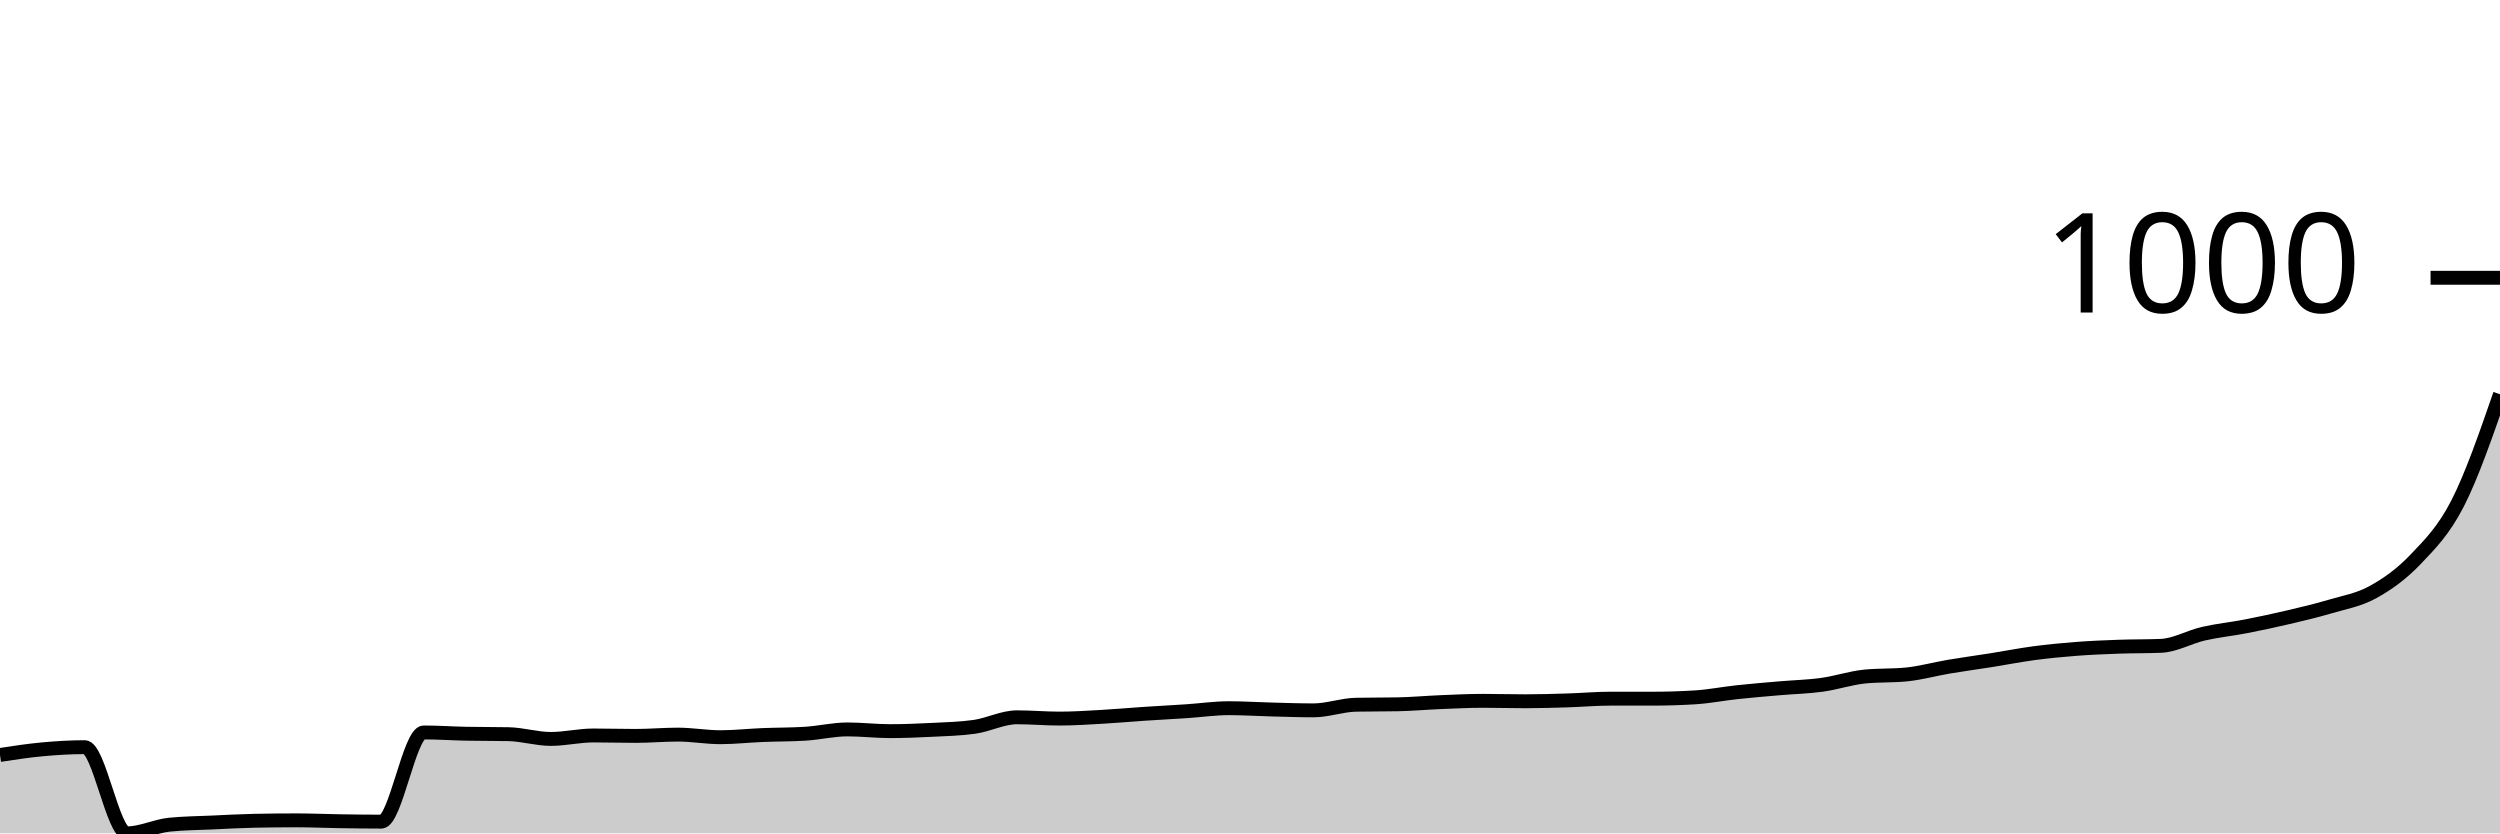
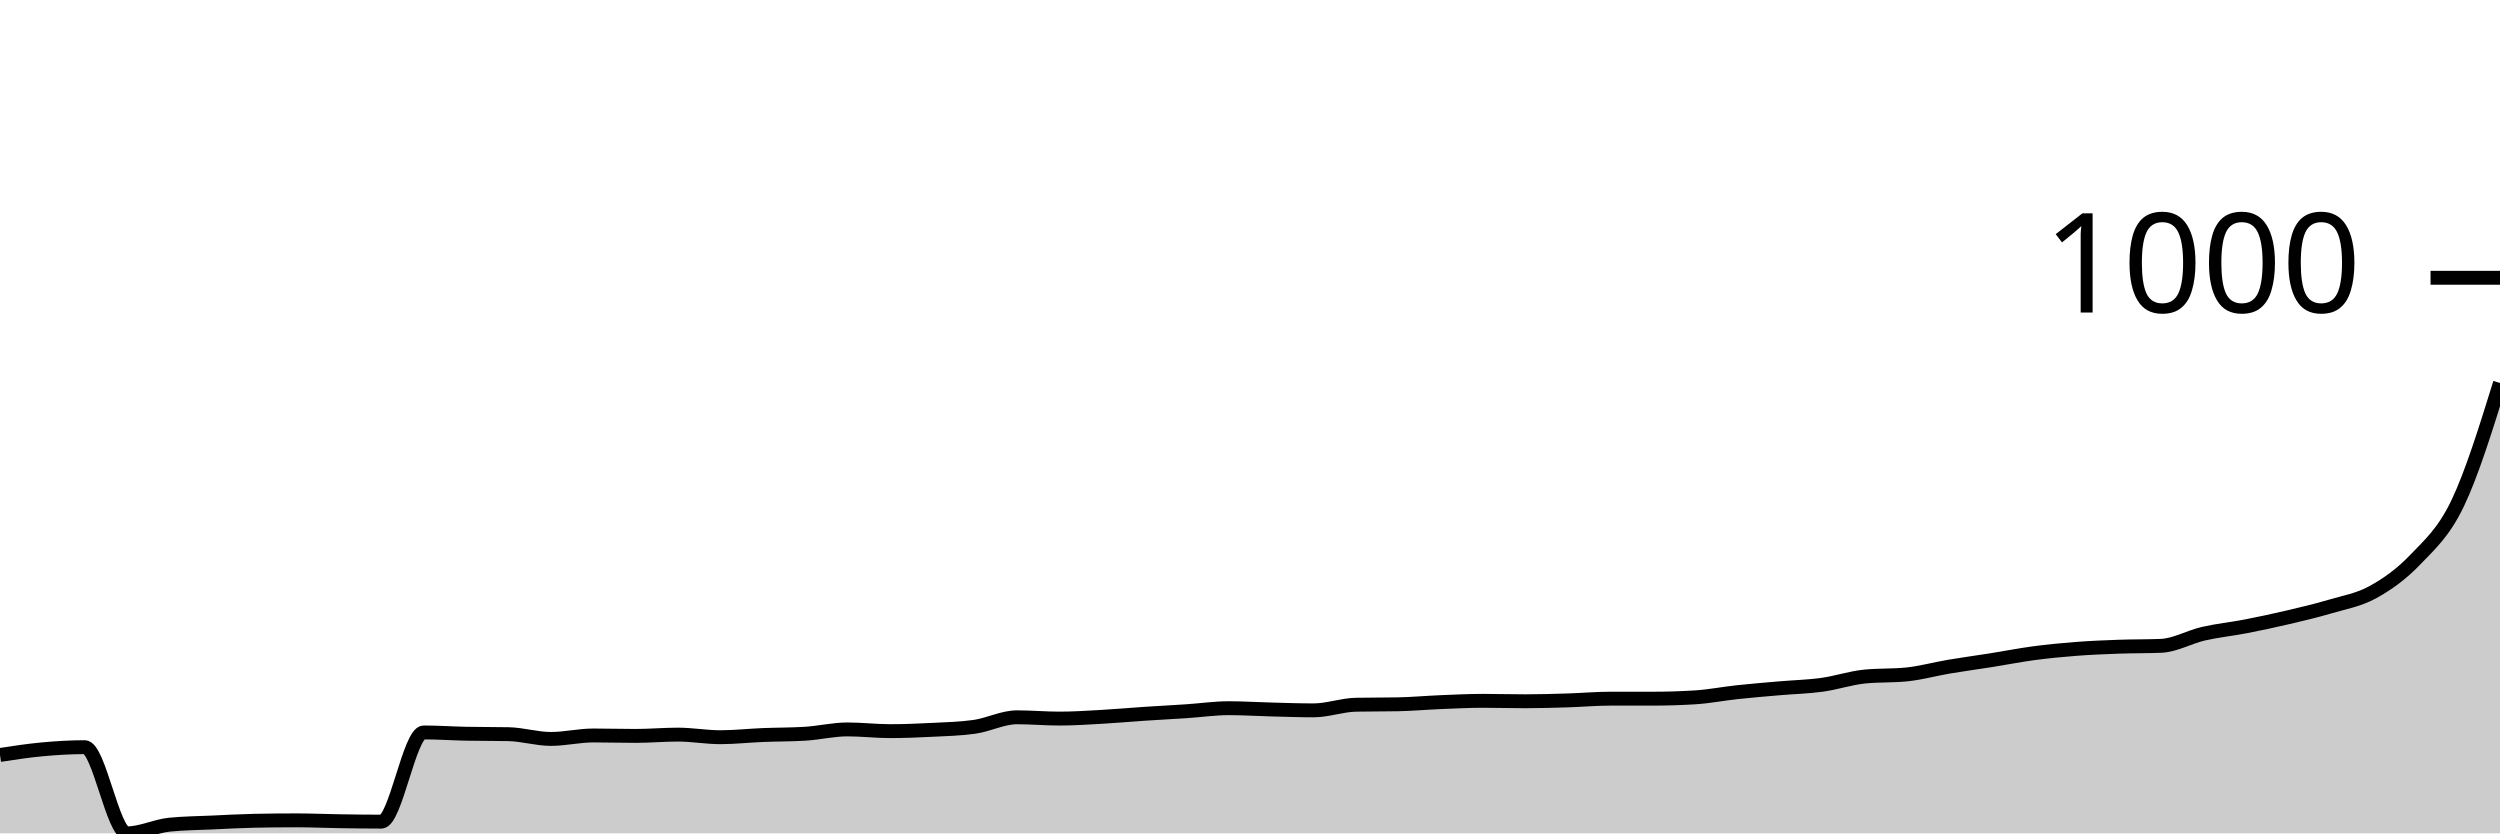
<svg xmlns="http://www.w3.org/2000/svg" viewBox="0 0 180 60">
  <g transform="translate(0,20)">
-     <path class="area" fill="rgba(0, 0, 0, 0.2)" d="M0,34.357C1.017,34.201,2.034,34.045,3.051,33.952C4.068,33.858,5.085,33.796,6.102,33.796C7.119,33.796,8.136,40,9.153,40C10.169,40,11.186,39.48,12.203,39.376C13.22,39.273,14.237,39.267,15.254,39.221C16.271,39.174,17.288,39.117,18.305,39.096C19.322,39.075,20.339,39.065,21.356,39.065C22.373,39.065,23.39,39.111,24.407,39.127C25.424,39.143,26.441,39.158,27.458,39.158C28.475,39.158,29.492,32.736,30.508,32.736C31.525,32.736,32.542,32.809,33.559,32.829C34.576,32.85,35.593,32.84,36.61,32.86C37.627,32.881,38.644,33.203,39.661,33.203C40.678,33.203,41.695,32.954,42.712,32.954C43.729,32.954,44.746,32.985,45.763,32.985C46.78,32.985,47.797,32.892,48.814,32.892C49.831,32.892,50.847,33.079,51.864,33.079C52.881,33.079,53.898,32.964,54.915,32.923C55.932,32.881,56.949,32.892,57.966,32.829C58.983,32.767,60,32.518,61.017,32.518C62.034,32.518,63.051,32.642,64.068,32.642C65.085,32.642,66.102,32.601,67.119,32.549C68.136,32.497,69.153,32.476,70.169,32.33C71.186,32.185,72.203,31.645,73.22,31.645C74.237,31.645,75.254,31.738,76.271,31.738C77.288,31.738,78.305,31.671,79.322,31.613C80.339,31.556,81.356,31.463,82.373,31.395C83.39,31.328,84.407,31.276,85.424,31.208C86.441,31.141,87.458,30.99,88.475,30.99C89.492,30.99,90.508,31.057,91.525,31.083C92.542,31.109,93.559,31.146,94.576,31.146C95.593,31.146,96.61,30.761,97.627,30.74C98.644,30.72,99.661,30.73,100.678,30.709C101.695,30.688,102.712,30.595,103.729,30.553C104.746,30.512,105.763,30.46,106.78,30.46C107.797,30.46,108.814,30.491,109.831,30.491C110.847,30.491,111.864,30.46,112.881,30.429C113.898,30.398,114.915,30.304,115.932,30.304C116.949,30.304,117.966,30.304,118.983,30.304C120,30.304,121.017,30.273,122.034,30.21C123.051,30.148,124.068,29.945,125.085,29.836C126.102,29.727,127.119,29.644,128.136,29.556C129.153,29.467,130.169,29.447,131.186,29.306C132.203,29.166,133.22,28.818,134.237,28.714C135.254,28.61,136.271,28.662,137.288,28.558C138.305,28.454,139.322,28.168,140.339,27.997C141.356,27.825,142.373,27.69,143.39,27.529C144.407,27.368,145.424,27.165,146.441,27.03C147.458,26.895,148.475,26.797,149.492,26.719C150.508,26.641,151.525,26.599,152.542,26.563C153.559,26.526,154.576,26.542,155.593,26.5C156.61,26.459,157.627,25.861,158.644,25.627C159.661,25.394,160.678,25.295,161.695,25.097C162.712,24.9,163.729,24.682,164.746,24.443C165.763,24.204,166.78,23.965,167.797,23.663C168.814,23.362,169.831,23.196,170.847,22.634C171.864,22.073,172.881,21.361,173.898,20.296C174.915,19.231,175.932,18.228,176.949,16.243C177.966,14.258,178.983,11.322,180,8.387L180,40C178.983,40,177.966,40,176.949,40C175.932,40,174.915,40,173.898,40C172.881,40,171.864,40,170.847,40C169.831,40,168.814,40,167.797,40C166.78,40,165.763,40,164.746,40C163.729,40,162.712,40,161.695,40C160.678,40,159.661,40,158.644,40C157.627,40,156.61,40,155.593,40C154.576,40,153.559,40,152.542,40C151.525,40,150.508,40,149.492,40C148.475,40,147.458,40,146.441,40C145.424,40,144.407,40,143.39,40C142.373,40,141.356,40,140.339,40C139.322,40,138.305,40,137.288,40C136.271,40,135.254,40,134.237,40C133.22,40,132.203,40,131.186,40C130.169,40,129.153,40,128.136,40C127.119,40,126.102,40,125.085,40C124.068,40,123.051,40,122.034,40C121.017,40,120,40,118.983,40C117.966,40,116.949,40,115.932,40C114.915,40,113.898,40,112.881,40C111.864,40,110.847,40,109.831,40C108.814,40,107.797,40,106.78,40C105.763,40,104.746,40,103.729,40C102.712,40,101.695,40,100.678,40C99.661,40,98.644,40,97.627,40C96.61,40,95.593,40,94.576,40C93.559,40,92.542,40,91.525,40C90.508,40,89.492,40,88.475,40C87.458,40,86.441,40,85.424,40C84.407,40,83.39,40,82.373,40C81.356,40,80.339,40,79.322,40C78.305,40,77.288,40,76.271,40C75.254,40,74.237,40,73.22,40C72.203,40,71.186,40,70.169,40C69.153,40,68.136,40,67.119,40C66.102,40,65.085,40,64.068,40C63.051,40,62.034,40,61.017,40C60,40,58.983,40,57.966,40C56.949,40,55.932,40,54.915,40C53.898,40,52.881,40,51.864,40C50.847,40,49.831,40,48.814,40C47.797,40,46.78,40,45.763,40C44.746,40,43.729,40,42.712,40C41.695,40,40.678,40,39.661,40C38.644,40,37.627,40,36.61,40C35.593,40,34.576,40,33.559,40C32.542,40,31.525,40,30.508,40C29.492,40,28.475,40,27.458,40C26.441,40,25.424,40,24.407,40C23.39,40,22.373,40,21.356,40C20.339,40,19.322,40,18.305,40C17.288,40,16.271,40,15.254,40C14.237,40,13.22,40,12.203,40C11.186,40,10.169,40,9.153,40C8.136,40,7.119,40,6.102,40C5.085,40,4.068,40,3.051,40C2.034,40,1.017,40,0,40Z" />
-     <path class="line" stroke="black" fill="none" d="M0,34.357C1.017,34.201,2.034,34.045,3.051,33.952C4.068,33.858,5.085,33.796,6.102,33.796C7.119,33.796,8.136,40,9.153,40C10.169,40,11.186,39.48,12.203,39.376C13.22,39.273,14.237,39.267,15.254,39.221C16.271,39.174,17.288,39.117,18.305,39.096C19.322,39.075,20.339,39.065,21.356,39.065C22.373,39.065,23.39,39.111,24.407,39.127C25.424,39.143,26.441,39.158,27.458,39.158C28.475,39.158,29.492,32.736,30.508,32.736C31.525,32.736,32.542,32.809,33.559,32.829C34.576,32.85,35.593,32.84,36.61,32.86C37.627,32.881,38.644,33.203,39.661,33.203C40.678,33.203,41.695,32.954,42.712,32.954C43.729,32.954,44.746,32.985,45.763,32.985C46.78,32.985,47.797,32.892,48.814,32.892C49.831,32.892,50.847,33.079,51.864,33.079C52.881,33.079,53.898,32.964,54.915,32.923C55.932,32.881,56.949,32.892,57.966,32.829C58.983,32.767,60,32.518,61.017,32.518C62.034,32.518,63.051,32.642,64.068,32.642C65.085,32.642,66.102,32.601,67.119,32.549C68.136,32.497,69.153,32.476,70.169,32.33C71.186,32.185,72.203,31.645,73.22,31.645C74.237,31.645,75.254,31.738,76.271,31.738C77.288,31.738,78.305,31.671,79.322,31.613C80.339,31.556,81.356,31.463,82.373,31.395C83.39,31.328,84.407,31.276,85.424,31.208C86.441,31.141,87.458,30.99,88.475,30.99C89.492,30.99,90.508,31.057,91.525,31.083C92.542,31.109,93.559,31.146,94.576,31.146C95.593,31.146,96.61,30.761,97.627,30.74C98.644,30.72,99.661,30.73,100.678,30.709C101.695,30.688,102.712,30.595,103.729,30.553C104.746,30.512,105.763,30.46,106.78,30.46C107.797,30.46,108.814,30.491,109.831,30.491C110.847,30.491,111.864,30.46,112.881,30.429C113.898,30.398,114.915,30.304,115.932,30.304C116.949,30.304,117.966,30.304,118.983,30.304C120,30.304,121.017,30.273,122.034,30.21C123.051,30.148,124.068,29.945,125.085,29.836C126.102,29.727,127.119,29.644,128.136,29.556C129.153,29.467,130.169,29.447,131.186,29.306C132.203,29.166,133.22,28.818,134.237,28.714C135.254,28.61,136.271,28.662,137.288,28.558C138.305,28.454,139.322,28.168,140.339,27.997C141.356,27.825,142.373,27.69,143.39,27.529C144.407,27.368,145.424,27.165,146.441,27.03C147.458,26.895,148.475,26.797,149.492,26.719C150.508,26.641,151.525,26.599,152.542,26.563C153.559,26.526,154.576,26.542,155.593,26.5C156.61,26.459,157.627,25.861,158.644,25.627C159.661,25.394,160.678,25.295,161.695,25.097C162.712,24.9,163.729,24.682,164.746,24.443C165.763,24.204,166.78,23.965,167.797,23.663C168.814,23.362,169.831,23.196,170.847,22.634C171.864,22.073,172.881,21.361,173.898,20.296C174.915,19.231,175.932,18.228,176.949,16.243C177.966,14.258,178.983,11.322,180,8.387" />
+     <path class="area" fill="rgba(0, 0, 0, 0.2)" d="M0,34.357C1.017,34.201,2.034,34.045,3.051,33.952C4.068,33.858,5.085,33.796,6.102,33.796C7.119,33.796,8.136,40,9.153,40C10.169,40,11.186,39.48,12.203,39.376C13.22,39.273,14.237,39.267,15.254,39.221C16.271,39.174,17.288,39.117,18.305,39.096C19.322,39.075,20.339,39.065,21.356,39.065C22.373,39.065,23.39,39.111,24.407,39.127C25.424,39.143,26.441,39.158,27.458,39.158C28.475,39.158,29.492,32.736,30.508,32.736C31.525,32.736,32.542,32.809,33.559,32.829C34.576,32.85,35.593,32.84,36.61,32.86C37.627,32.881,38.644,33.203,39.661,33.203C40.678,33.203,41.695,32.954,42.712,32.954C43.729,32.954,44.746,32.985,45.763,32.985C46.78,32.985,47.797,32.892,48.814,32.892C49.831,32.892,50.847,33.079,51.864,33.079C52.881,33.079,53.898,32.964,54.915,32.923C55.932,32.881,56.949,32.892,57.966,32.829C58.983,32.767,60,32.518,61.017,32.518C62.034,32.518,63.051,32.642,64.068,32.642C65.085,32.642,66.102,32.601,67.119,32.549C68.136,32.497,69.153,32.476,70.169,32.33C71.186,32.185,72.203,31.645,73.22,31.645C74.237,31.645,75.254,31.738,76.271,31.738C77.288,31.738,78.305,31.671,79.322,31.613C80.339,31.556,81.356,31.463,82.373,31.395C83.39,31.328,84.407,31.276,85.424,31.208C86.441,31.141,87.458,30.99,88.475,30.99C89.492,30.99,90.508,31.057,91.525,31.083C92.542,31.109,93.559,31.146,94.576,31.146C95.593,31.146,96.61,30.761,97.627,30.74C98.644,30.72,99.661,30.73,100.678,30.709C101.695,30.688,102.712,30.595,103.729,30.553C104.746,30.512,105.763,30.46,106.78,30.46C107.797,30.46,108.814,30.491,109.831,30.491C110.847,30.491,111.864,30.46,112.881,30.429C113.898,30.398,114.915,30.304,115.932,30.304C116.949,30.304,117.966,30.304,118.983,30.304C120,30.304,121.017,30.273,122.034,30.21C123.051,30.148,124.068,29.945,125.085,29.836C126.102,29.727,127.119,29.644,128.136,29.556C129.153,29.467,130.169,29.447,131.186,29.306C132.203,29.166,133.22,28.818,134.237,28.714C135.254,28.61,136.271,28.662,137.288,28.558C138.305,28.454,139.322,28.168,140.339,27.997C141.356,27.825,142.373,27.69,143.39,27.529C144.407,27.368,145.424,27.165,146.441,27.03C147.458,26.895,148.475,26.797,149.492,26.719C150.508,26.641,151.525,26.599,152.542,26.563C153.559,26.526,154.576,26.542,155.593,26.5C156.61,26.459,157.627,25.861,158.644,25.627C159.661,25.394,160.678,25.295,161.695,25.097C162.712,24.9,163.729,24.682,164.746,24.443C165.763,24.204,166.78,23.965,167.797,23.663C168.814,23.362,169.831,23.196,170.847,22.634C171.864,22.073,172.881,21.361,173.898,20.296C174.915,19.231,175.932,18.363,176.949,16.243C177.966,14.123,178.983,10.85,180,7.576L180,40C178.983,40,177.966,40,176.949,40C175.932,40,174.915,40,173.898,40C172.881,40,171.864,40,170.847,40C169.831,40,168.814,40,167.797,40C166.78,40,165.763,40,164.746,40C163.729,40,162.712,40,161.695,40C160.678,40,159.661,40,158.644,40C157.627,40,156.61,40,155.593,40C154.576,40,153.559,40,152.542,40C151.525,40,150.508,40,149.492,40C148.475,40,147.458,40,146.441,40C145.424,40,144.407,40,143.39,40C142.373,40,141.356,40,140.339,40C139.322,40,138.305,40,137.288,40C136.271,40,135.254,40,134.237,40C133.22,40,132.203,40,131.186,40C130.169,40,129.153,40,128.136,40C127.119,40,126.102,40,125.085,40C124.068,40,123.051,40,122.034,40C121.017,40,120,40,118.983,40C117.966,40,116.949,40,115.932,40C114.915,40,113.898,40,112.881,40C111.864,40,110.847,40,109.831,40C108.814,40,107.797,40,106.78,40C105.763,40,104.746,40,103.729,40C102.712,40,101.695,40,100.678,40C99.661,40,98.644,40,97.627,40C96.61,40,95.593,40,94.576,40C93.559,40,92.542,40,91.525,40C90.508,40,89.492,40,88.475,40C87.458,40,86.441,40,85.424,40C84.407,40,83.39,40,82.373,40C81.356,40,80.339,40,79.322,40C78.305,40,77.288,40,76.271,40C75.254,40,74.237,40,73.22,40C72.203,40,71.186,40,70.169,40C69.153,40,68.136,40,67.119,40C66.102,40,65.085,40,64.068,40C63.051,40,62.034,40,61.017,40C60,40,58.983,40,57.966,40C56.949,40,55.932,40,54.915,40C53.898,40,52.881,40,51.864,40C50.847,40,49.831,40,48.814,40C47.797,40,46.78,40,45.763,40C44.746,40,43.729,40,42.712,40C41.695,40,40.678,40,39.661,40C38.644,40,37.627,40,36.61,40C35.593,40,34.576,40,33.559,40C32.542,40,31.525,40,30.508,40C29.492,40,28.475,40,27.458,40C26.441,40,25.424,40,24.407,40C23.39,40,22.373,40,21.356,40C20.339,40,19.322,40,18.305,40C17.288,40,16.271,40,15.254,40C14.237,40,13.22,40,12.203,40C11.186,40,10.169,40,9.153,40C8.136,40,7.119,40,6.102,40C5.085,40,4.068,40,3.051,40C2.034,40,1.017,40,0,40Z" />
+     <path class="line" stroke="black" fill="none" d="M0,34.357C1.017,34.201,2.034,34.045,3.051,33.952C4.068,33.858,5.085,33.796,6.102,33.796C7.119,33.796,8.136,40,9.153,40C10.169,40,11.186,39.48,12.203,39.376C13.22,39.273,14.237,39.267,15.254,39.221C16.271,39.174,17.288,39.117,18.305,39.096C19.322,39.075,20.339,39.065,21.356,39.065C22.373,39.065,23.39,39.111,24.407,39.127C25.424,39.143,26.441,39.158,27.458,39.158C28.475,39.158,29.492,32.736,30.508,32.736C31.525,32.736,32.542,32.809,33.559,32.829C34.576,32.85,35.593,32.84,36.61,32.86C37.627,32.881,38.644,33.203,39.661,33.203C40.678,33.203,41.695,32.954,42.712,32.954C43.729,32.954,44.746,32.985,45.763,32.985C46.78,32.985,47.797,32.892,48.814,32.892C49.831,32.892,50.847,33.079,51.864,33.079C52.881,33.079,53.898,32.964,54.915,32.923C55.932,32.881,56.949,32.892,57.966,32.829C58.983,32.767,60,32.518,61.017,32.518C62.034,32.518,63.051,32.642,64.068,32.642C65.085,32.642,66.102,32.601,67.119,32.549C68.136,32.497,69.153,32.476,70.169,32.33C71.186,32.185,72.203,31.645,73.22,31.645C74.237,31.645,75.254,31.738,76.271,31.738C77.288,31.738,78.305,31.671,79.322,31.613C80.339,31.556,81.356,31.463,82.373,31.395C83.39,31.328,84.407,31.276,85.424,31.208C86.441,31.141,87.458,30.99,88.475,30.99C89.492,30.99,90.508,31.057,91.525,31.083C92.542,31.109,93.559,31.146,94.576,31.146C95.593,31.146,96.61,30.761,97.627,30.74C98.644,30.72,99.661,30.73,100.678,30.709C101.695,30.688,102.712,30.595,103.729,30.553C104.746,30.512,105.763,30.46,106.78,30.46C107.797,30.46,108.814,30.491,109.831,30.491C110.847,30.491,111.864,30.46,112.881,30.429C113.898,30.398,114.915,30.304,115.932,30.304C116.949,30.304,117.966,30.304,118.983,30.304C120,30.304,121.017,30.273,122.034,30.21C123.051,30.148,124.068,29.945,125.085,29.836C126.102,29.727,127.119,29.644,128.136,29.556C129.153,29.467,130.169,29.447,131.186,29.306C132.203,29.166,133.22,28.818,134.237,28.714C135.254,28.61,136.271,28.662,137.288,28.558C138.305,28.454,139.322,28.168,140.339,27.997C141.356,27.825,142.373,27.69,143.39,27.529C144.407,27.368,145.424,27.165,146.441,27.03C147.458,26.895,148.475,26.797,149.492,26.719C150.508,26.641,151.525,26.599,152.542,26.563C153.559,26.526,154.576,26.542,155.593,26.5C156.61,26.459,157.627,25.861,158.644,25.627C159.661,25.394,160.678,25.295,161.695,25.097C162.712,24.9,163.729,24.682,164.746,24.443C165.763,24.204,166.78,23.965,167.797,23.663C168.814,23.362,169.831,23.196,170.847,22.634C171.864,22.073,172.881,21.361,173.898,20.296C174.915,19.231,175.932,18.363,176.949,16.243C177.966,14.123,178.983,10.85,180,7.576" />
    <path class="axis-ceiling" stroke-width="1" stroke="black" fill="none" d="M175,0L180,0" />
    <text class="axis-ceiling-label" font-family="sans-serif" text-anchor="end" font-size="10px" x="170" y="2.5">1000</text>
  </g>
</svg>
